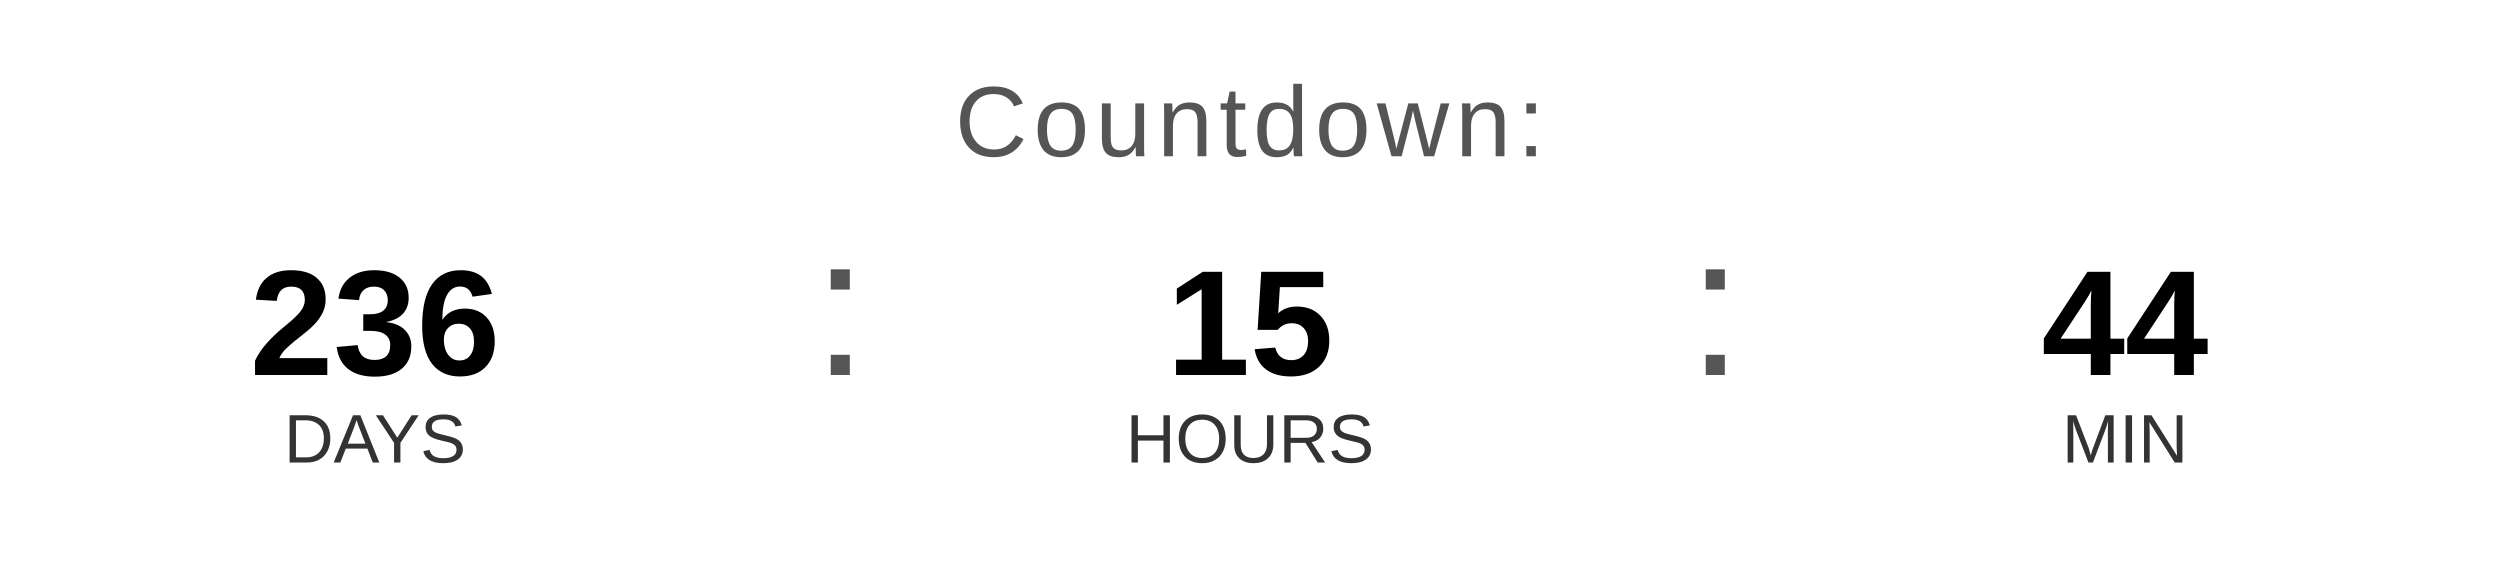
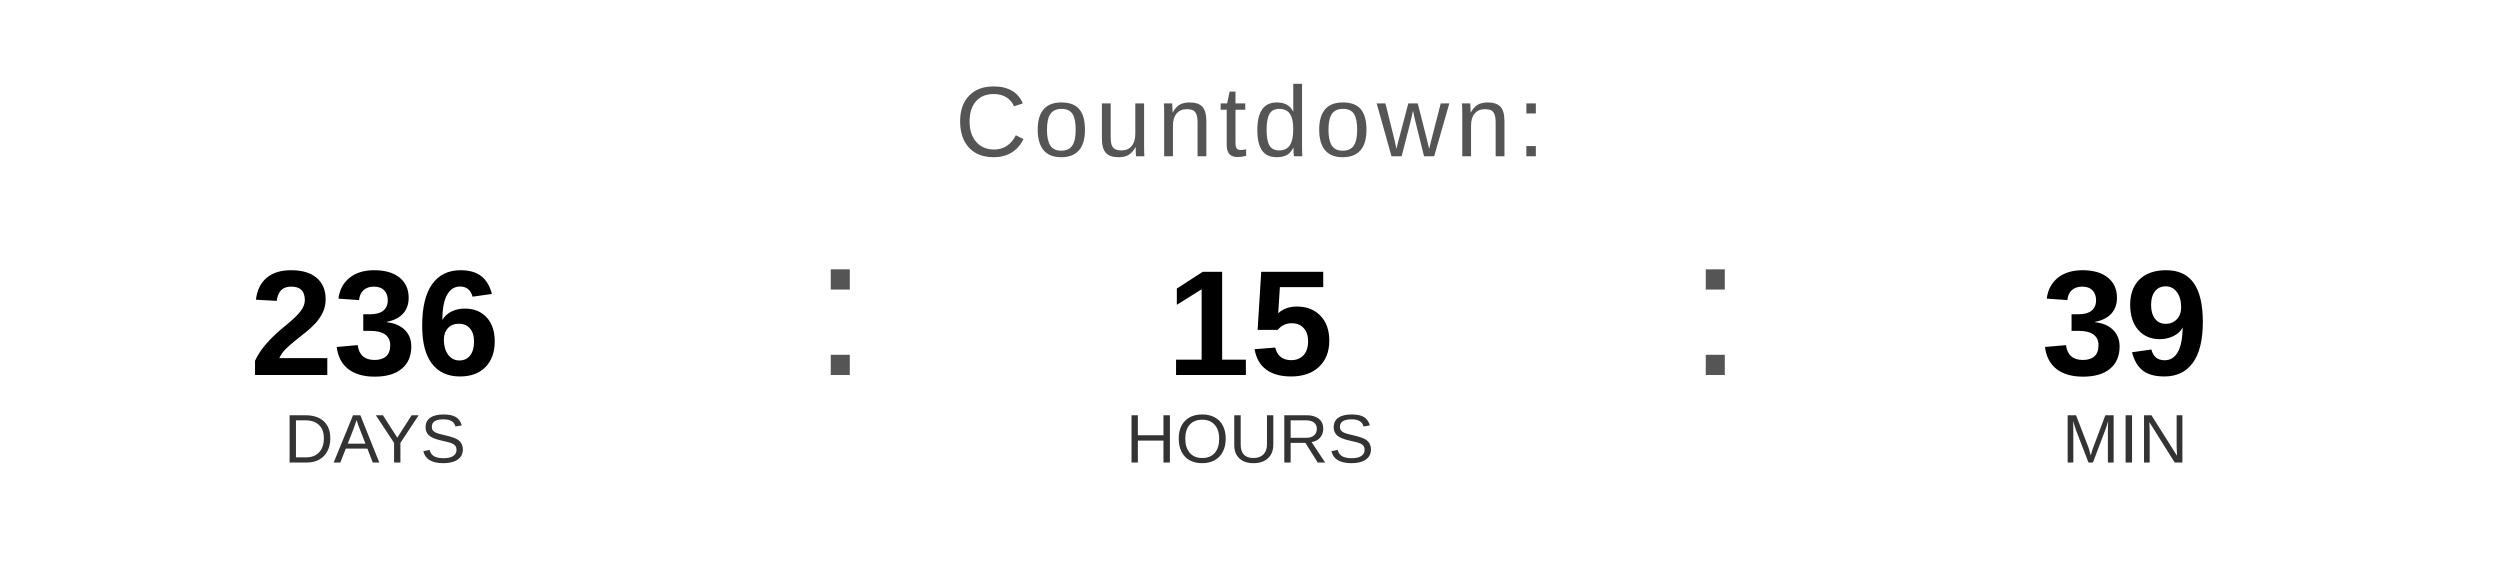
<svg xmlns="http://www.w3.org/2000/svg" width="400" height="90" viewBox="0 0 400 90">
  <text x="200" y="25" font-family="Arial, Helvetica, sans-serif" font-size="16" fill="#555555" text-anchor="middle" letter-spacing="1">
    Countdown:
  </text>
  <text x="60" y="60" font-family="Arial, Helvetica, sans-serif" font-size="24" font-weight="bold" fill="#000000" text-anchor="middle">236</text>
  <text x="60" y="74" font-family="Arial, Helvetica, sans-serif" font-size="11" fill="#333333" text-anchor="middle">DAYS</text>
  <text x="130" y="60" font-family="Arial, sans-serif" font-size="32" fill="#555555">:</text>
  <text x="200" y="60" font-family="Arial, Helvetica, sans-serif" font-size="24" font-weight="bold" fill="#000000" text-anchor="middle">15</text>
  <text x="200" y="74" font-family="Arial, Helvetica, sans-serif" font-size="11" fill="#333333" text-anchor="middle">HOURS</text>
  <text x="270" y="60" font-family="Arial, sans-serif" font-size="32" fill="#555555">:</text>
-   <text x="340" y="60" font-family="Arial, Helvetica, sans-serif" font-size="24" font-weight="bold" fill="#000000" text-anchor="middle">44</text>
+   <text x="340" y="60" font-family="Arial, Helvetica, sans-serif" font-size="24" font-weight="bold" fill="#000000" text-anchor="middle">39</text>
  <text x="340" y="74" font-family="Arial, Helvetica, sans-serif" font-size="11" fill="#333333" text-anchor="middle">MIN</text>
</svg>
